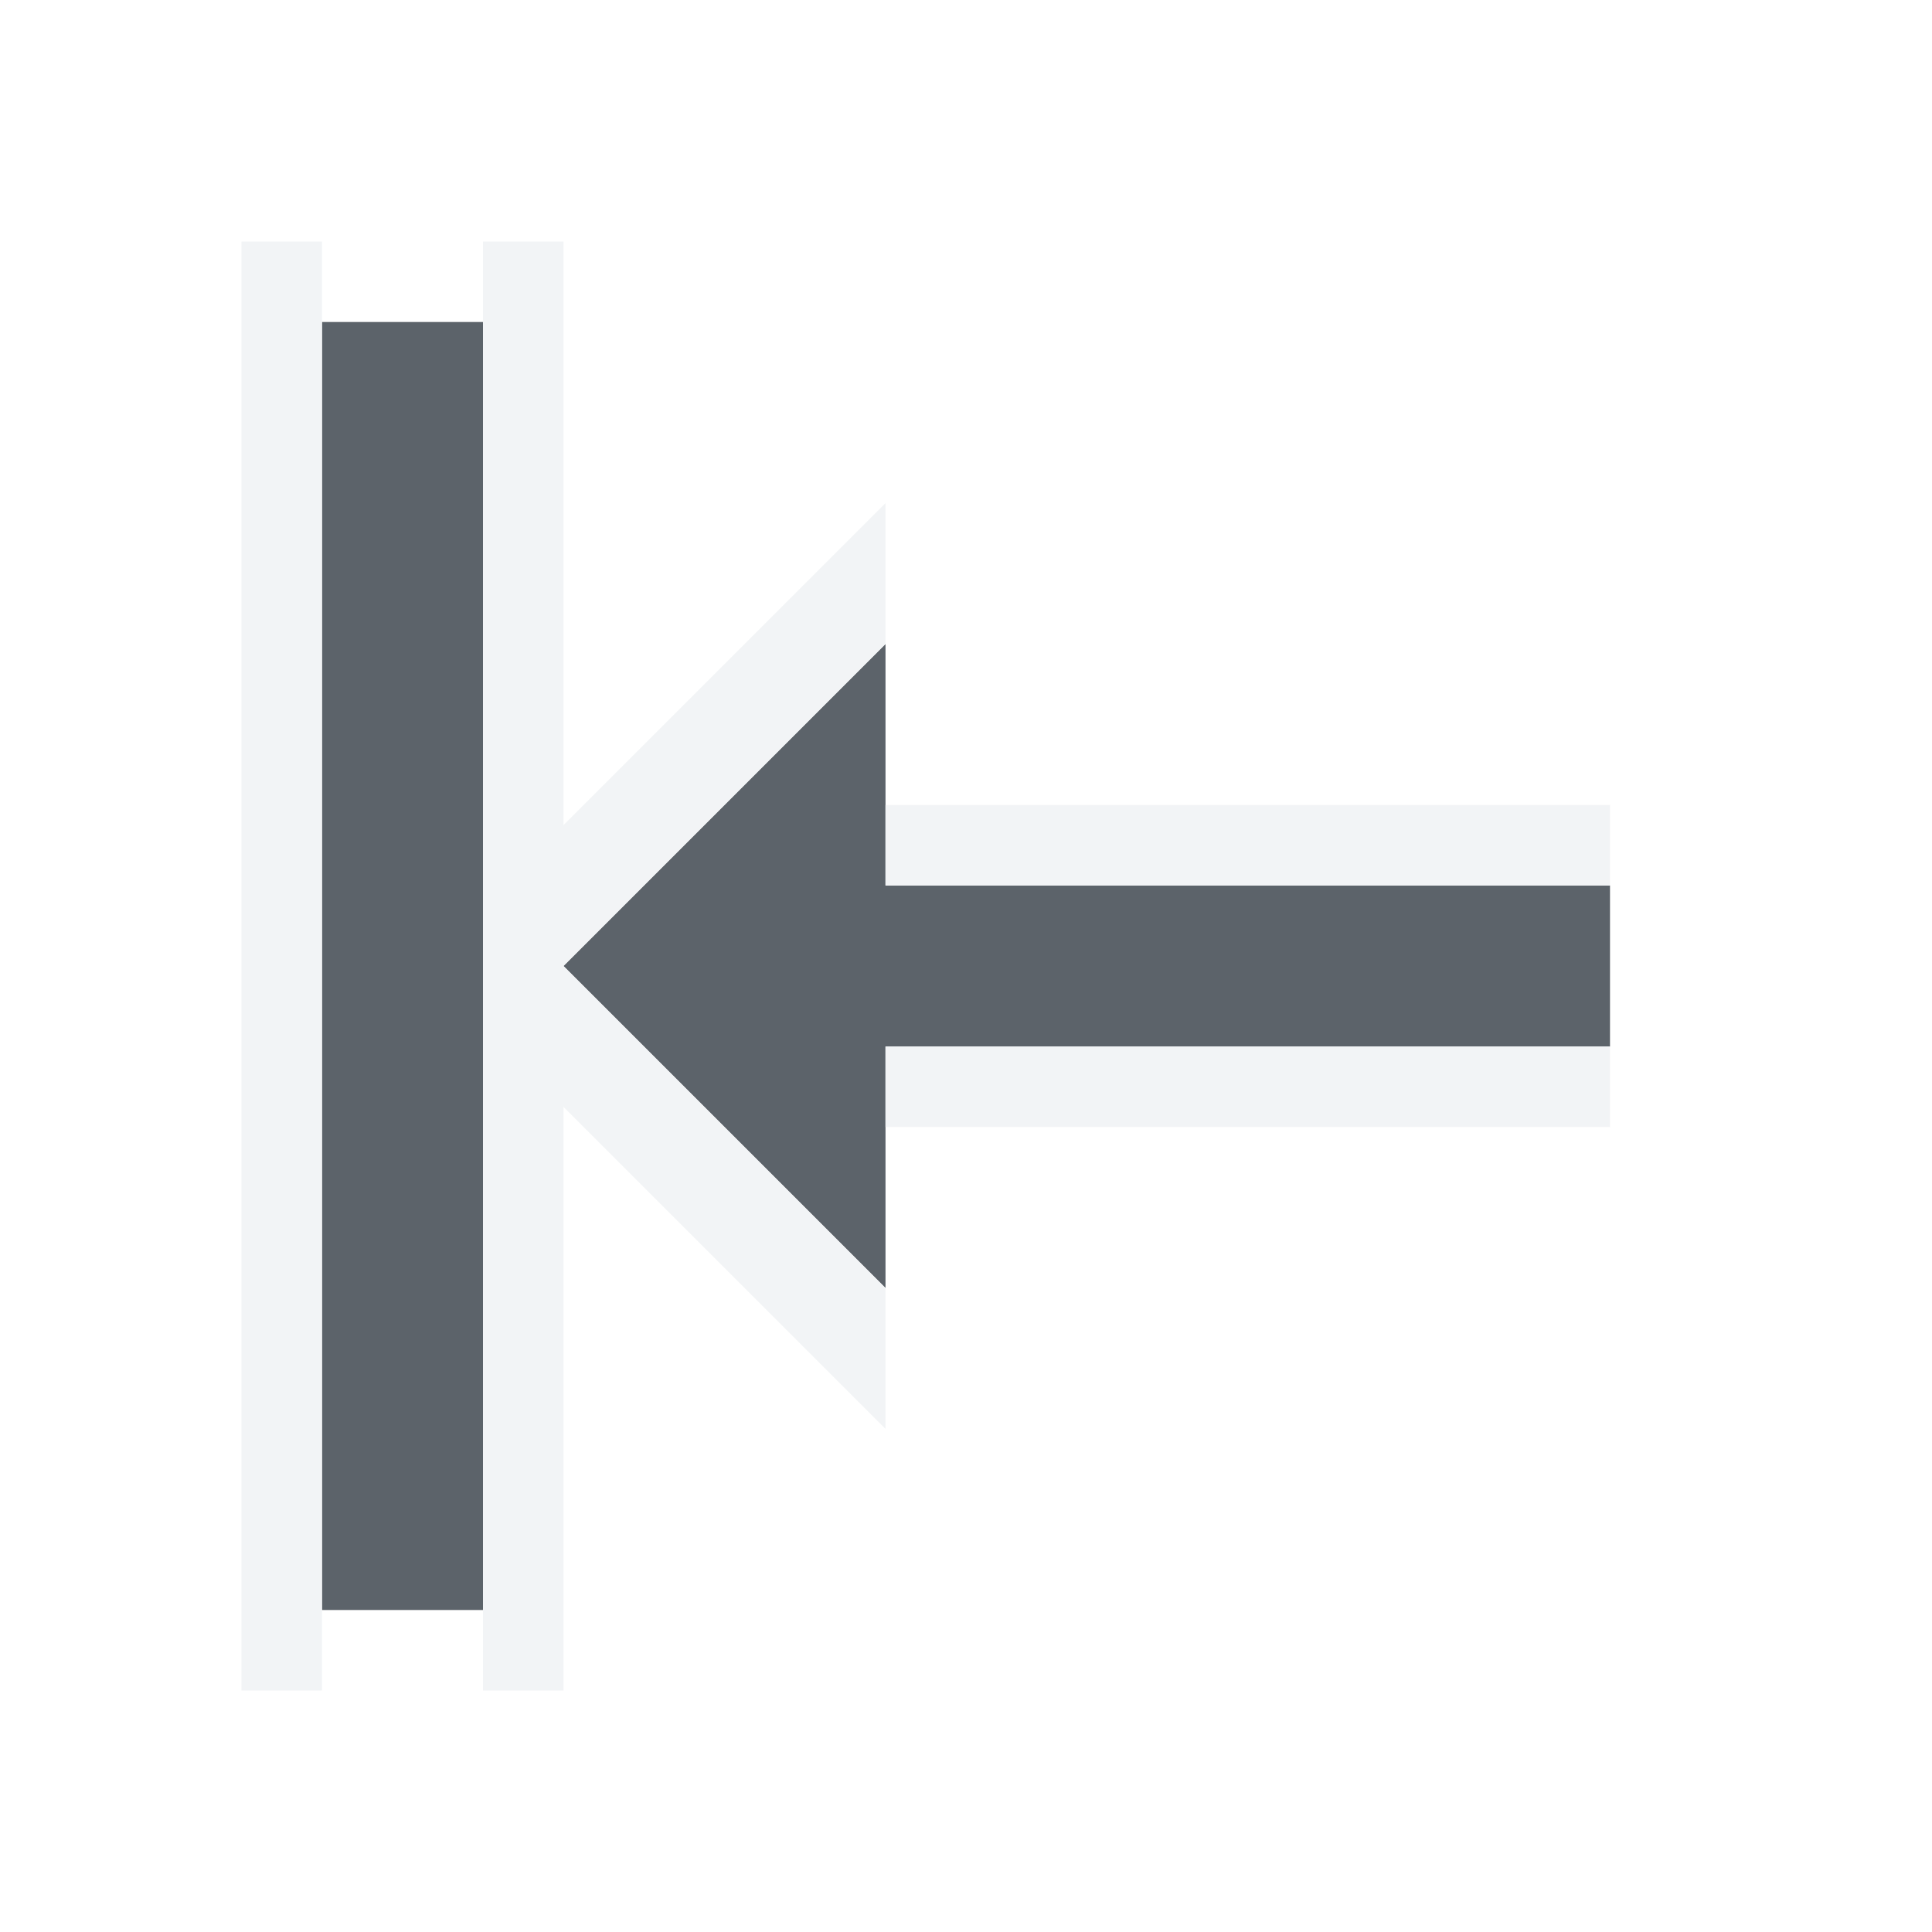
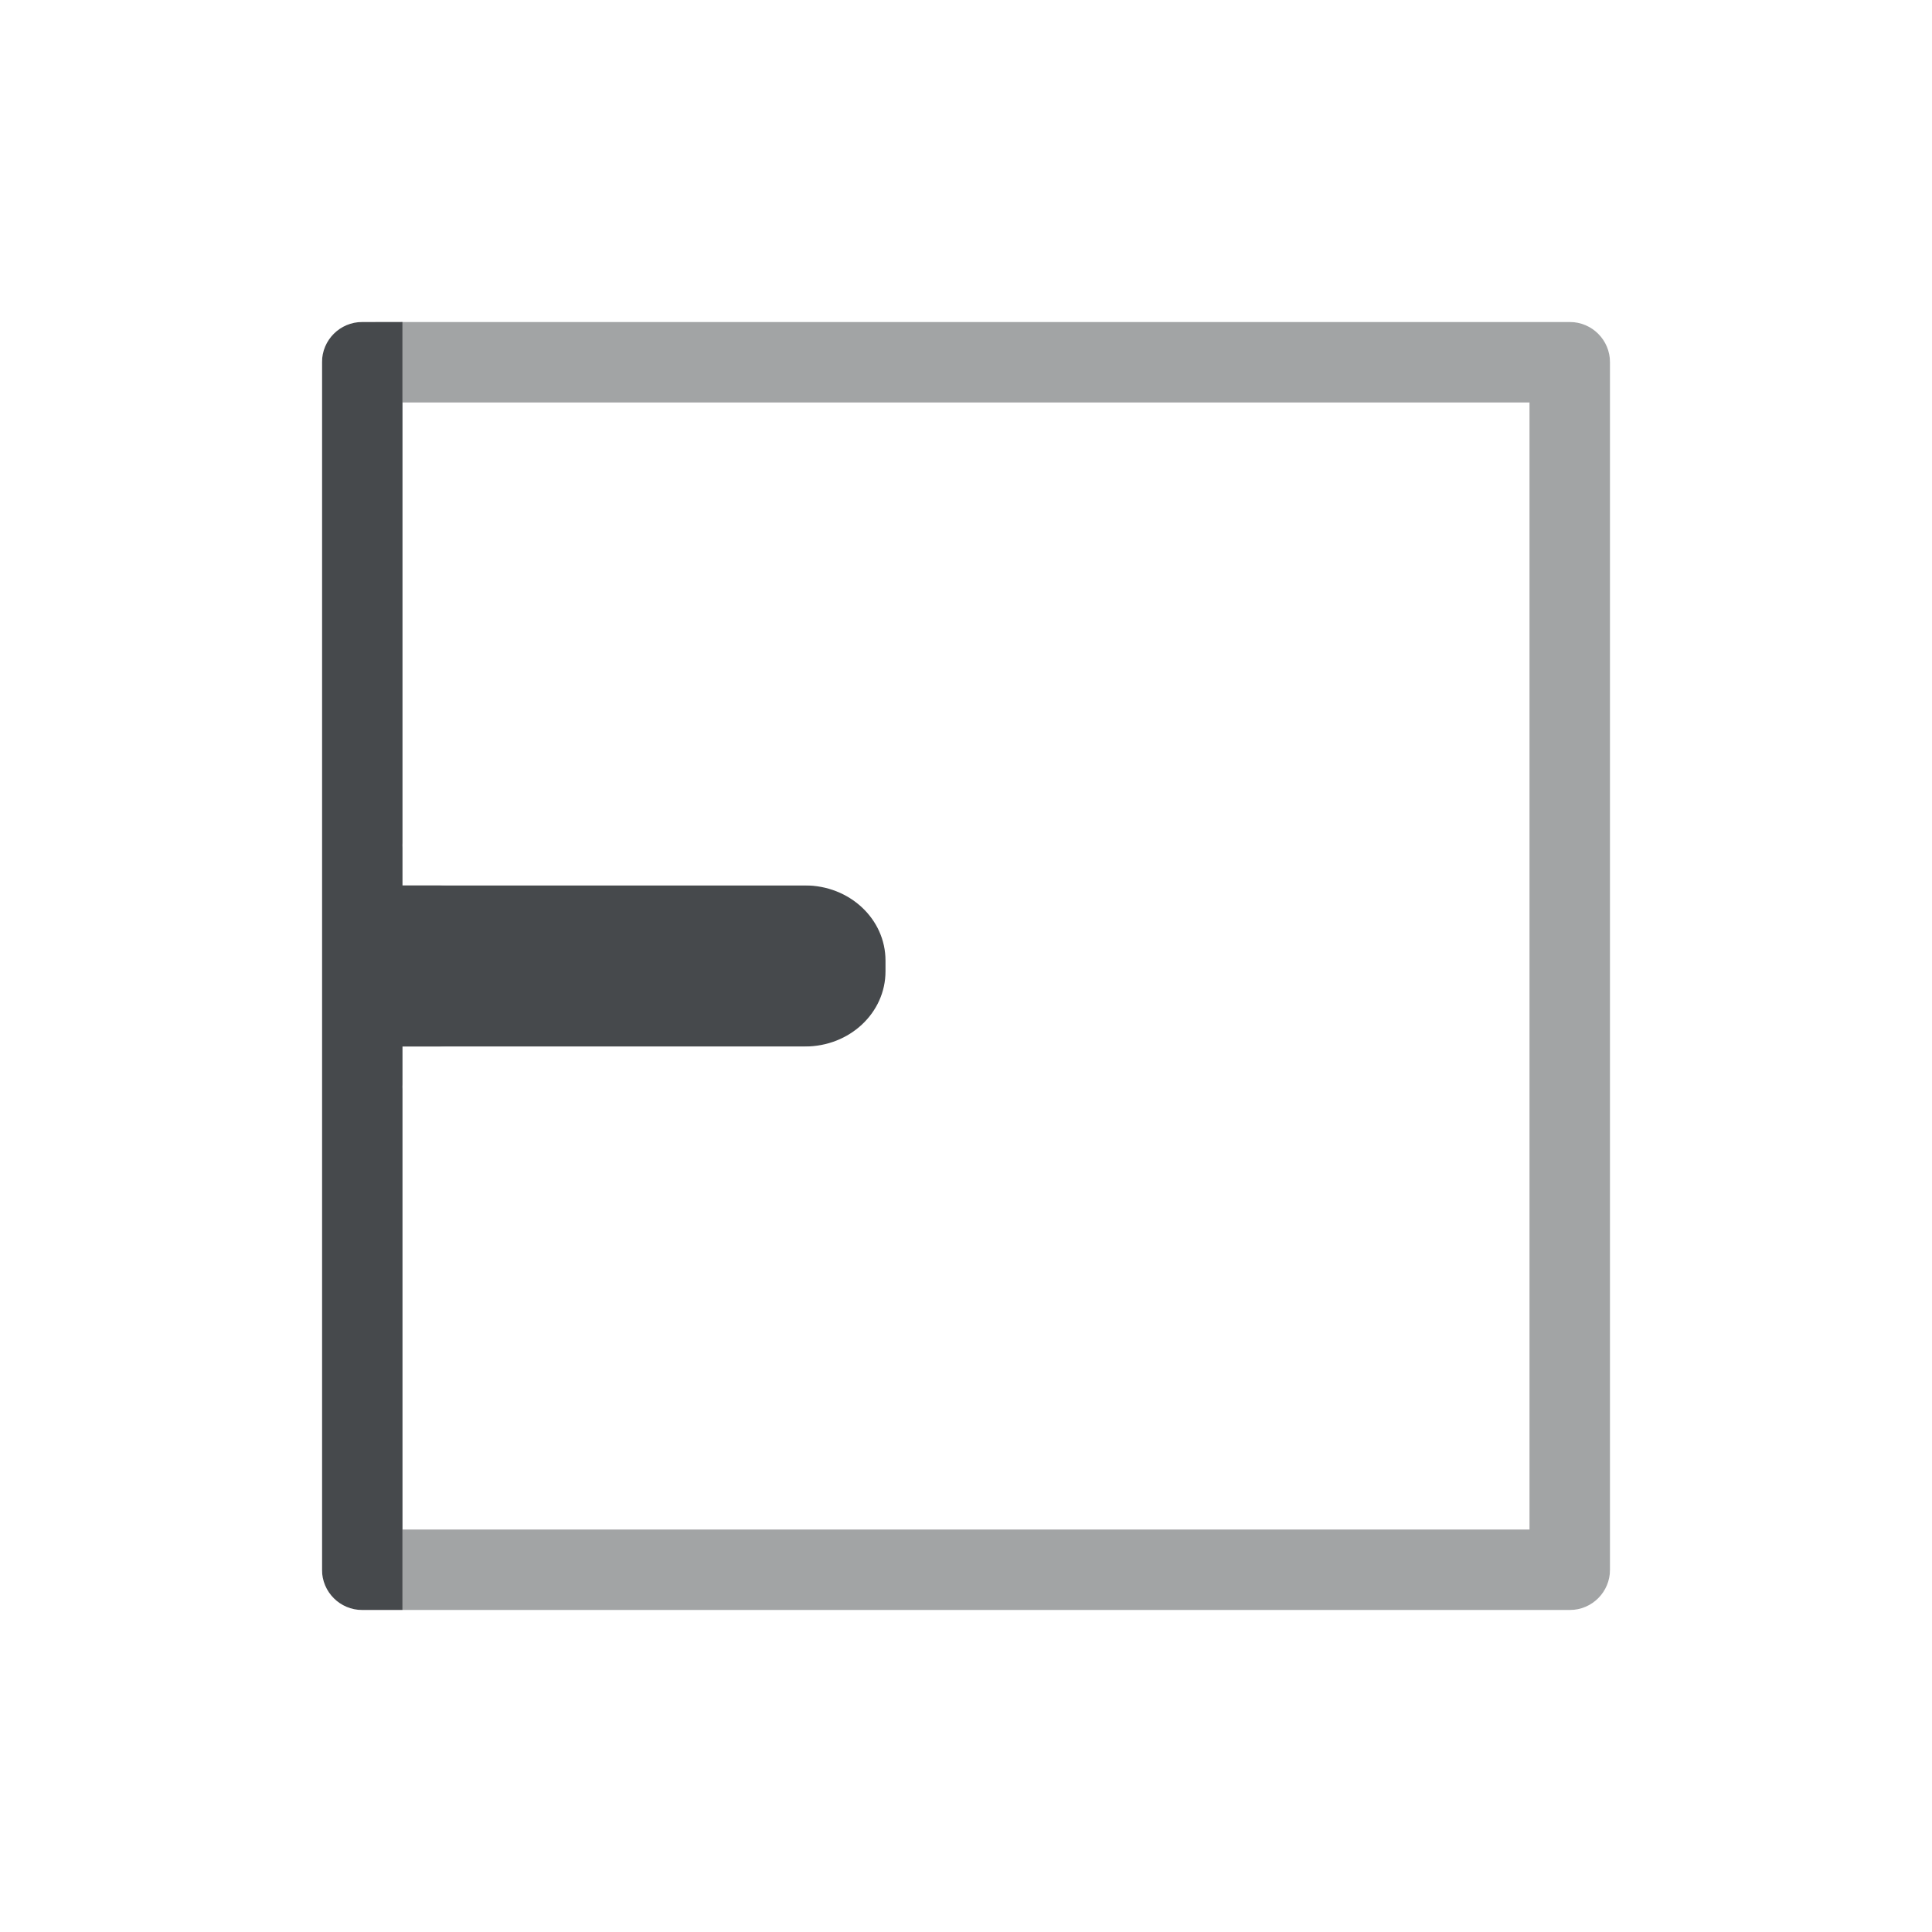
- <svg xmlns="http://www.w3.org/2000/svg" xmlns:xlink="http://www.w3.org/1999/xlink" version="1.0" width="24" height="24" id="svg2">
-   <defs id="defs4">
-     <linearGradient x1="20.534" y1="-4.352" x2="26.153" y2="1.267" id="linearGradient6693-5" xlink:href="#linearGradient3587-6-5-1-5-2" gradientUnits="userSpaceOnUse" gradientTransform="matrix(0.7071068,0.7071068,-0.7071068,0.7071068,-9.87868,-7.43503)" />
-     <linearGradient id="linearGradient3587-6-5-1-5-2">
-       <stop id="stop3589-9-2-8-5-0" style="stop-color:#000000;stop-opacity:1" offset="0" />
-       <stop id="stop3591-7-4-3-0-1" style="stop-color:#646464;stop-opacity:1" offset="1" />
-     </linearGradient>
-     <linearGradient id="linearGradient3587-6-5-1-5-2-1">
-       <stop id="stop3589-9-2-8-5-0-2" style="stop-color:#000000;stop-opacity:1" offset="0" />
-       <stop id="stop3591-7-4-3-0-1-4" style="stop-color:#646464;stop-opacity:1" offset="1" />
-     </linearGradient>
-     <linearGradient id="linearGradient3732-77-1">
-       <stop id="stop3734-3-1" style="stop-color:#000000;stop-opacity:1" offset="0" />
-       <stop id="stop3736-71-8" style="stop-color:#000000;stop-opacity:0" offset="1" />
-     </linearGradient>
-     <linearGradient id="linearGradient3788-3">
-       <stop id="stop3790-8" style="stop-color:#ffffff;stop-opacity:1" offset="0" />
-       <stop id="stop3792-3" style="stop-color:#ffffff;stop-opacity:0" offset="1" />
-     </linearGradient>
-     <linearGradient xlink:href="#linearGradient3788-3" id="linearGradient3210" gradientUnits="userSpaceOnUse" gradientTransform="matrix(1.133333,0,0,1,-27.91412,-5.711864)" x1="8.131" y1="19.05" x2="8.131" y2="15.936" />
-     <linearGradient xlink:href="#linearGradient3732-77-1" id="linearGradient3212" gradientUnits="userSpaceOnUse" gradientTransform="matrix(0.8666667,0,0,0.7333333,-25.78079,-13.3548)" x1="8.131" y1="19.05" x2="8.131" y2="15.936" />
-     <linearGradient xlink:href="#linearGradient3587-6-5-1-5-2-1" id="linearGradient3214" gradientUnits="userSpaceOnUse" gradientTransform="matrix(0.7071068,0.7071068,-0.7071068,0.7071068,-37.72614,-10.14689)" x1="20.534" y1="-4.352" x2="26.153" y2="1.267" />
-     <linearGradient id="linearGradient3587-6-5-1-5-2-7">
-       <stop offset="0" style="stop-color:#000000;stop-opacity:1" id="stop3589-9-2-8-5-0-9" />
-       <stop offset="1" style="stop-color:#646464;stop-opacity:1" id="stop3591-7-4-3-0-1-5" />
-     </linearGradient>
-     <linearGradient id="linearGradient3732-77-2">
-       <stop id="stop3734-3-2" offset="0" style="stop-color:#000000;stop-opacity:1;" />
-       <stop id="stop3736-71-0" offset="1" style="stop-color:#000000;stop-opacity:0;" />
-     </linearGradient>
-     <linearGradient id="linearGradient3788-8">
-       <stop style="stop-color:#ffffff;stop-opacity:1;" offset="0" id="stop3790-7" />
-       <stop style="stop-color:#ffffff;stop-opacity:0;" offset="1" id="stop3792-4" />
-     </linearGradient>
-     <linearGradient xlink:href="#linearGradient3788-8" id="linearGradient3298" gradientUnits="userSpaceOnUse" gradientTransform="matrix(1.133333,0,0,1,-5.066667,42)" x1="8.131" y1="19.05" x2="8.131" y2="15.936" />
-     <linearGradient xlink:href="#linearGradient3732-77-2" id="linearGradient3300" gradientUnits="userSpaceOnUse" gradientTransform="matrix(0.8666667,0,0,0.7333333,-2.933333,-61.06667)" x1="8.131" y1="19.05" x2="8.131" y2="15.936" />
-     <linearGradient xlink:href="#linearGradient3587-6-5-1-5-2-7" id="linearGradient3302" gradientUnits="userSpaceOnUse" gradientTransform="matrix(0.7071068,0.7071068,-0.7071068,0.7071068,-14.87868,37.56497)" x1="20.534" y1="-4.352" x2="26.153" y2="1.267" />
-     <linearGradient x1="20.534" y1="-4.352" x2="26.153" y2="1.267" id="linearGradient6693-5-9" xlink:href="#linearGradient3587-6-5-1-5-2-4" gradientUnits="userSpaceOnUse" gradientTransform="matrix(0.7071068,0.7071068,-0.7071068,0.7071068,33.62132,-6.43503)" />
-     <linearGradient id="linearGradient3587-6-5-1-5-2-4">
-       <stop id="stop3589-9-2-8-5-0-4" style="stop-color:#000000;stop-opacity:1" offset="0" />
-       <stop id="stop3591-7-4-3-0-1-0" style="stop-color:#646464;stop-opacity:1" offset="1" />
-     </linearGradient>
-     <linearGradient id="linearGradient7209">
-       <stop id="stop7211" offset="0" style="stop-color:#6e6e6e;stop-opacity:0.612;" />
-       <stop id="stop7213" offset="1" style="stop-color:#000000;stop-opacity:0.655;" />
-     </linearGradient>
-     <linearGradient id="linearGradient7251">
-       <stop style="stop-color:#000000;stop-opacity:0.396;" offset="0" id="stop7253" />
-       <stop style="stop-color:#000000;stop-opacity:0.282;" offset="1" id="stop7255" />
-     </linearGradient>
-     <linearGradient id="linearGradient9097">
-       <stop style="stop-color:#ffffff;stop-opacity:0.616;" offset="0" id="stop9099" />
-       <stop style="stop-color:#ffffff;stop-opacity:1;" offset="1" id="stop9101" />
-     </linearGradient>
+ <svg xmlns="http://www.w3.org/2000/svg" width="24" height="24" version="1.0">
+   <defs>
+     <style id="current-color-scheme" type="text/css">.ColorScheme-Text {color:#090d11;}.ColorScheme-Background{color:#ffffff;}</style>
  </defs>
-   <path style="color:#000000;fill:#27303a;fill-opacity:0.753;fill-rule:nonzero;stroke:none;stroke-width:2;marker:none;visibility:visible;display:inline;overflow:visible;enable-background:accumulate" d="M 4,4 4,20 6,20 6,4 z m 7,4 -4,4 4,4 0,-3 9,0 0,-2 -9,0 z" id="rect3031" />
-   <path style="font-size:medium;font-style:normal;font-variant:normal;font-weight:normal;font-stretch:normal;text-indent:0;text-align:start;text-decoration:none;line-height:normal;letter-spacing:normal;word-spacing:normal;text-transform:none;direction:ltr;block-progression:tb;writing-mode:lr-tb;text-anchor:start;baseline-shift:baseline;color:#000000;fill:#f1f3f5;fill-opacity:0.903;fill-rule:nonzero;stroke:none;stroke-width:2;marker:none;visibility:visible;display:inline;overflow:visible;enable-background:accumulate;font-family:Sans;-inkscape-font-specification:Sans" d="M 3,3 3,21 4,21 4,3 z m 3,0 0,8.25 0,1.5 0,8.25 1,0 0,-7.25 4,4 L 11,16 7,12 11,8 11,6.25 7,10.25 7,3 z m 5,7 0,1 9,0 0,-1 z m 0,3 0,1 9,0 0,-1 z" id="path3845" />
+   <path class="ColorScheme-Text" d="m4.5 4a0.5 0.5 0 0 0-0.5 0.5v15a0.5 0.5 0 0 0 0.5 0.5h0.5v-7h5c0.554 0 1-0.417 1-0.934v-0.133c0-0.517-0.446-0.934-1-0.934h-5v-7z" style="fill-opacity:.75;fill:currentColor" />
+   <path class="ColorScheme-Background" d="m3.5 3a0.5 0.5 0 0 0-0.5 0.5v17a0.5 0.5 0 0 0 0.5 0.5h0.5v-18zm2.051 7c-0.305 0-0.551 0.223-0.551 0.5s0.246 0.5 0.551 0.5h5.898c0.305 0 0.551-0.223 0.551-0.5s-0.246-0.5-0.551-0.5zm0 3c-0.305 0-0.551 0.223-0.551 0.5s0.246 0.5 0.551 0.5h5.898c0.305 0 0.551-0.223 0.551-0.5s-0.246-0.5-0.551-0.5z" style="fill-opacity:.5;fill:currentColor" />
+   <path class="ColorScheme-Text" d="m5 4v1h14v14h-14v1h14.5a0.5 0.5 0 0 0 0.5-0.5v-15a0.5 0.5 0 0 0-0.5-0.5z" style="fill-opacity:.75;fill:currentColor;opacity:.5" />
+   <path class="ColorScheme-Background" d="m4 3v1h16v16h-16v1h16.5a0.5 0.5 0 0 0 0.5-0.5v-17a0.5 0.5 0 0 0-0.5-0.5z" style="fill-opacity:.5;fill:currentColor;opacity:.5" />
</svg>
